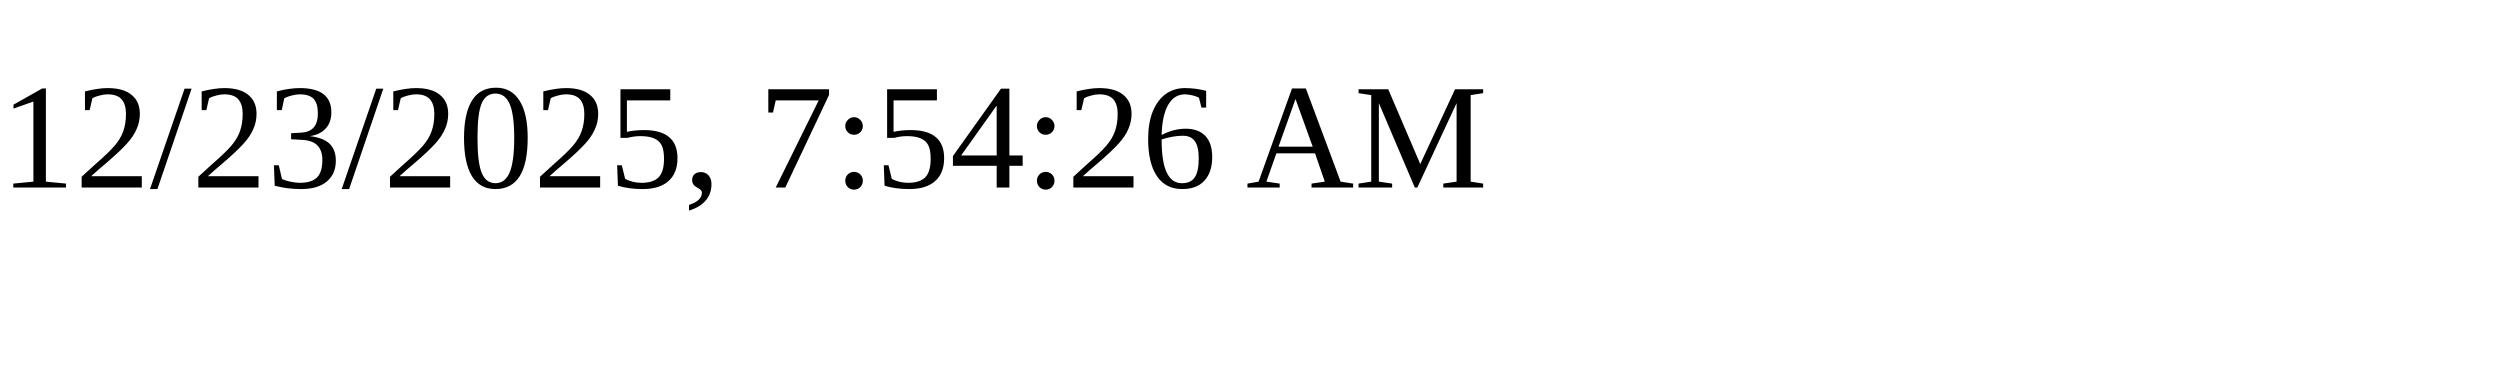
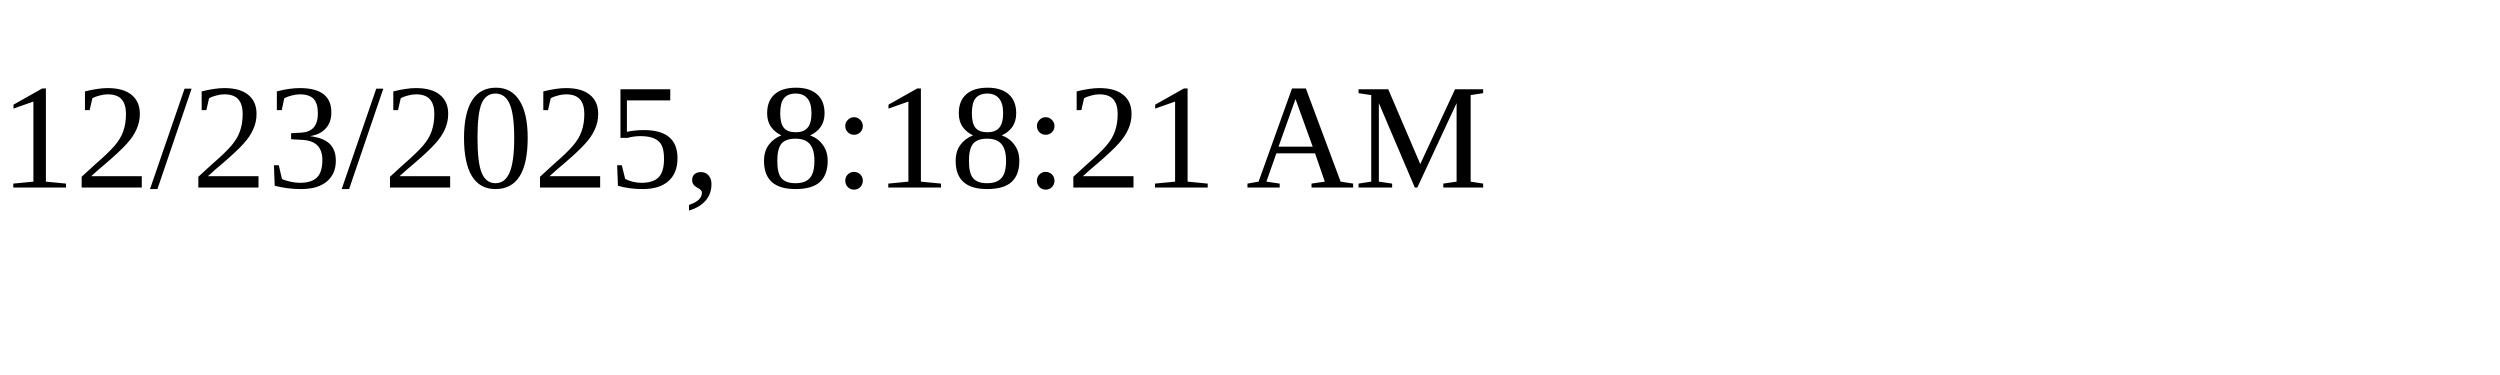
<svg xmlns="http://www.w3.org/2000/svg" height="30" width="200">
-   <text x="0" y="15">12/23/2025, 7:54:26 AM</text>
+   <text x="0" y="15">12/23/2025, 8:18:21 AM</text>
</svg>
